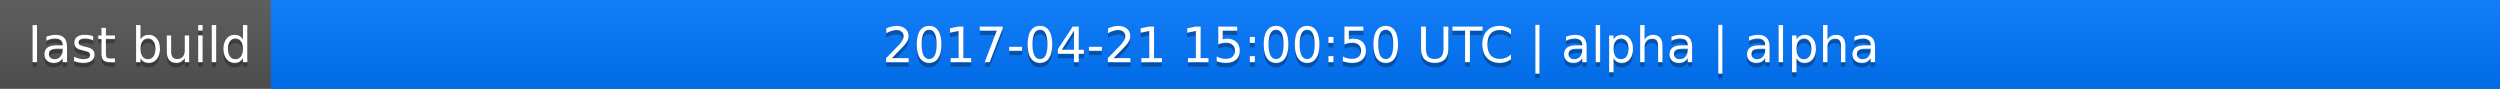
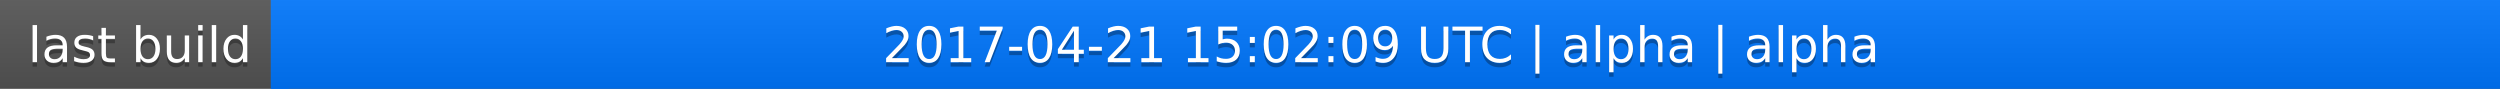
<svg xmlns="http://www.w3.org/2000/svg" width="563" height="20">
  <linearGradient id="a" x2="0" y2="100%">
    <stop offset="0" stop-color="#bbb" stop-opacity=".1" />
    <stop offset="1" stop-opacity=".1" />
  </linearGradient>
  <rect rx="0" width="563" height="20" fill="#555" />
  <rect rx="0" x="61" width="502" height="20" fill="#07f" />
  <path fill="#07f" d="M61 0h4v20h-4z" />
  <rect rx="0" width="563" height="20" fill="url(#a)" />
  <g fill="#fff" text-anchor="middle" font-family="DejaVu Sans,Verdana,Geneva,sans-serif" font-size="11">
    <text x="31.5" y="15" fill="#010101" fill-opacity=".3">last build</text>
    <text x="31.5" y="14">last build</text>
-     <text x="311" y="15" fill="#010101" fill-opacity=".3">2017-04-21 15:00:50 UTC | alpha | alpha</text>
-     <text x="311" y="14">2017-04-21 15:00:50 UTC | alpha | alpha</text>
+     <text x="311" y="15" fill="#010101" fill-opacity=".3">2017-04-21 15:02:09 UTC | alpha | alpha</text>
+     <text x="311" y="14">2017-04-21 15:02:09 UTC | alpha | alpha</text>
  </g>
</svg>
